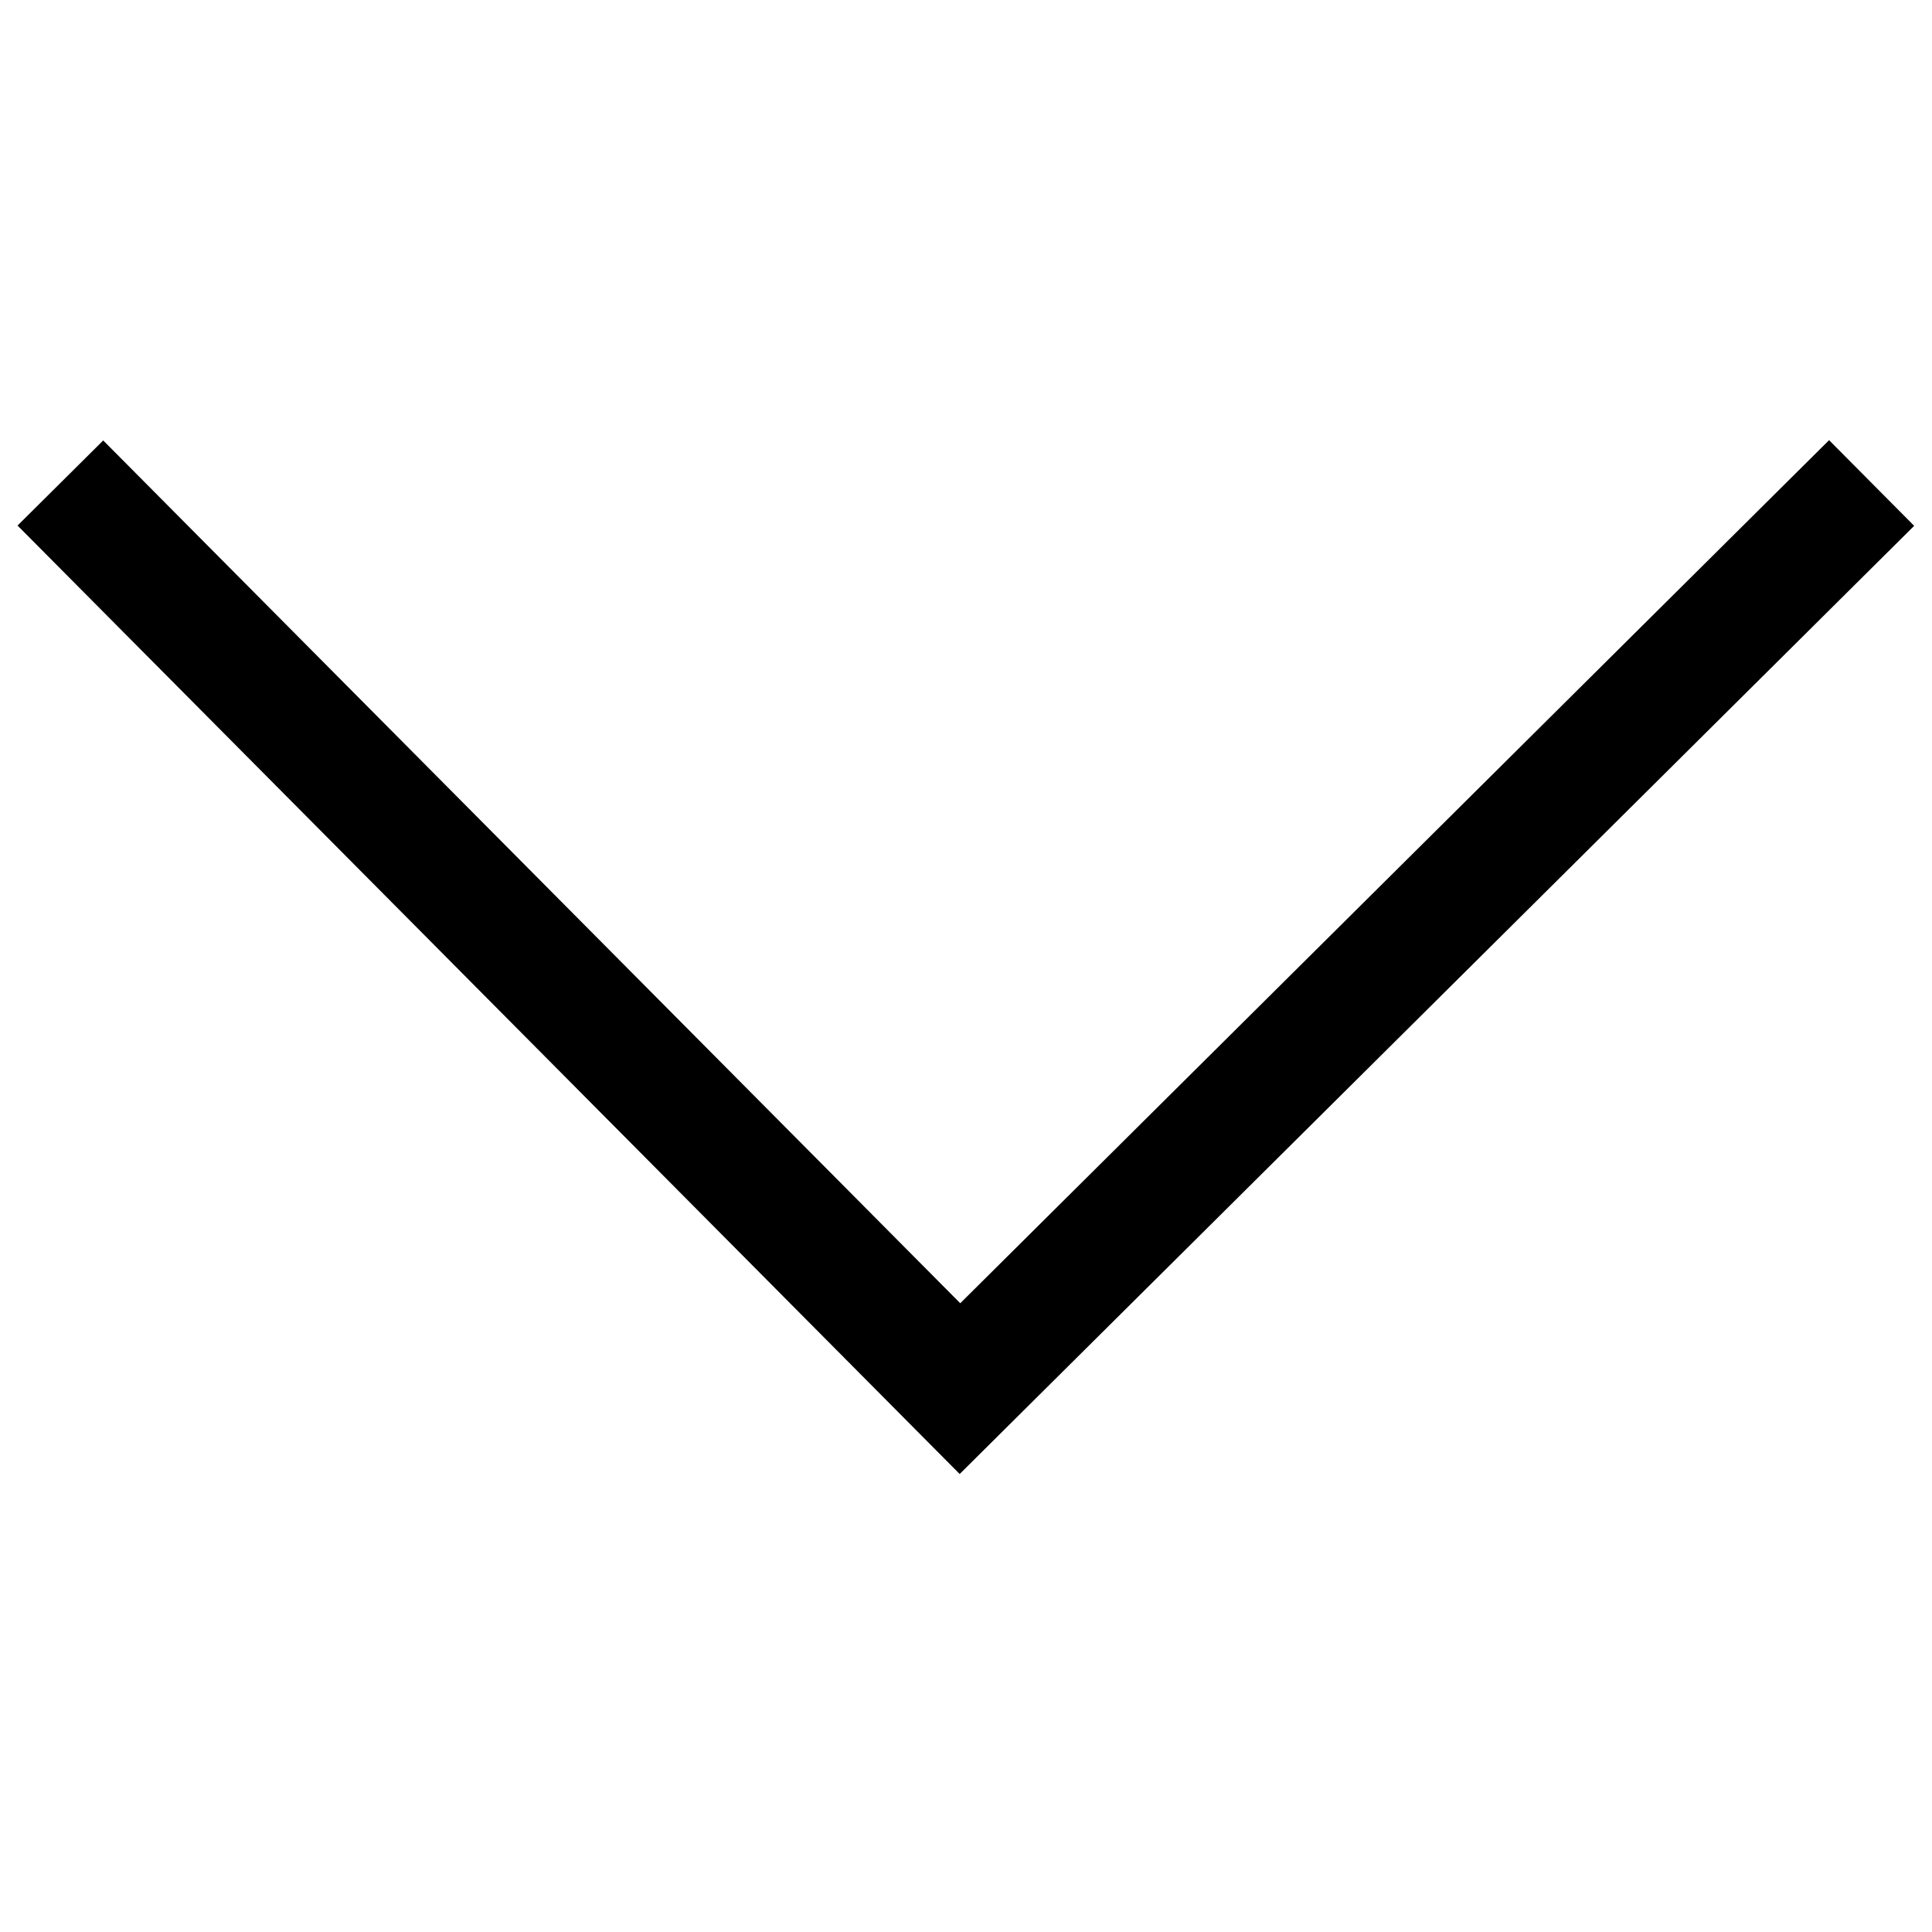
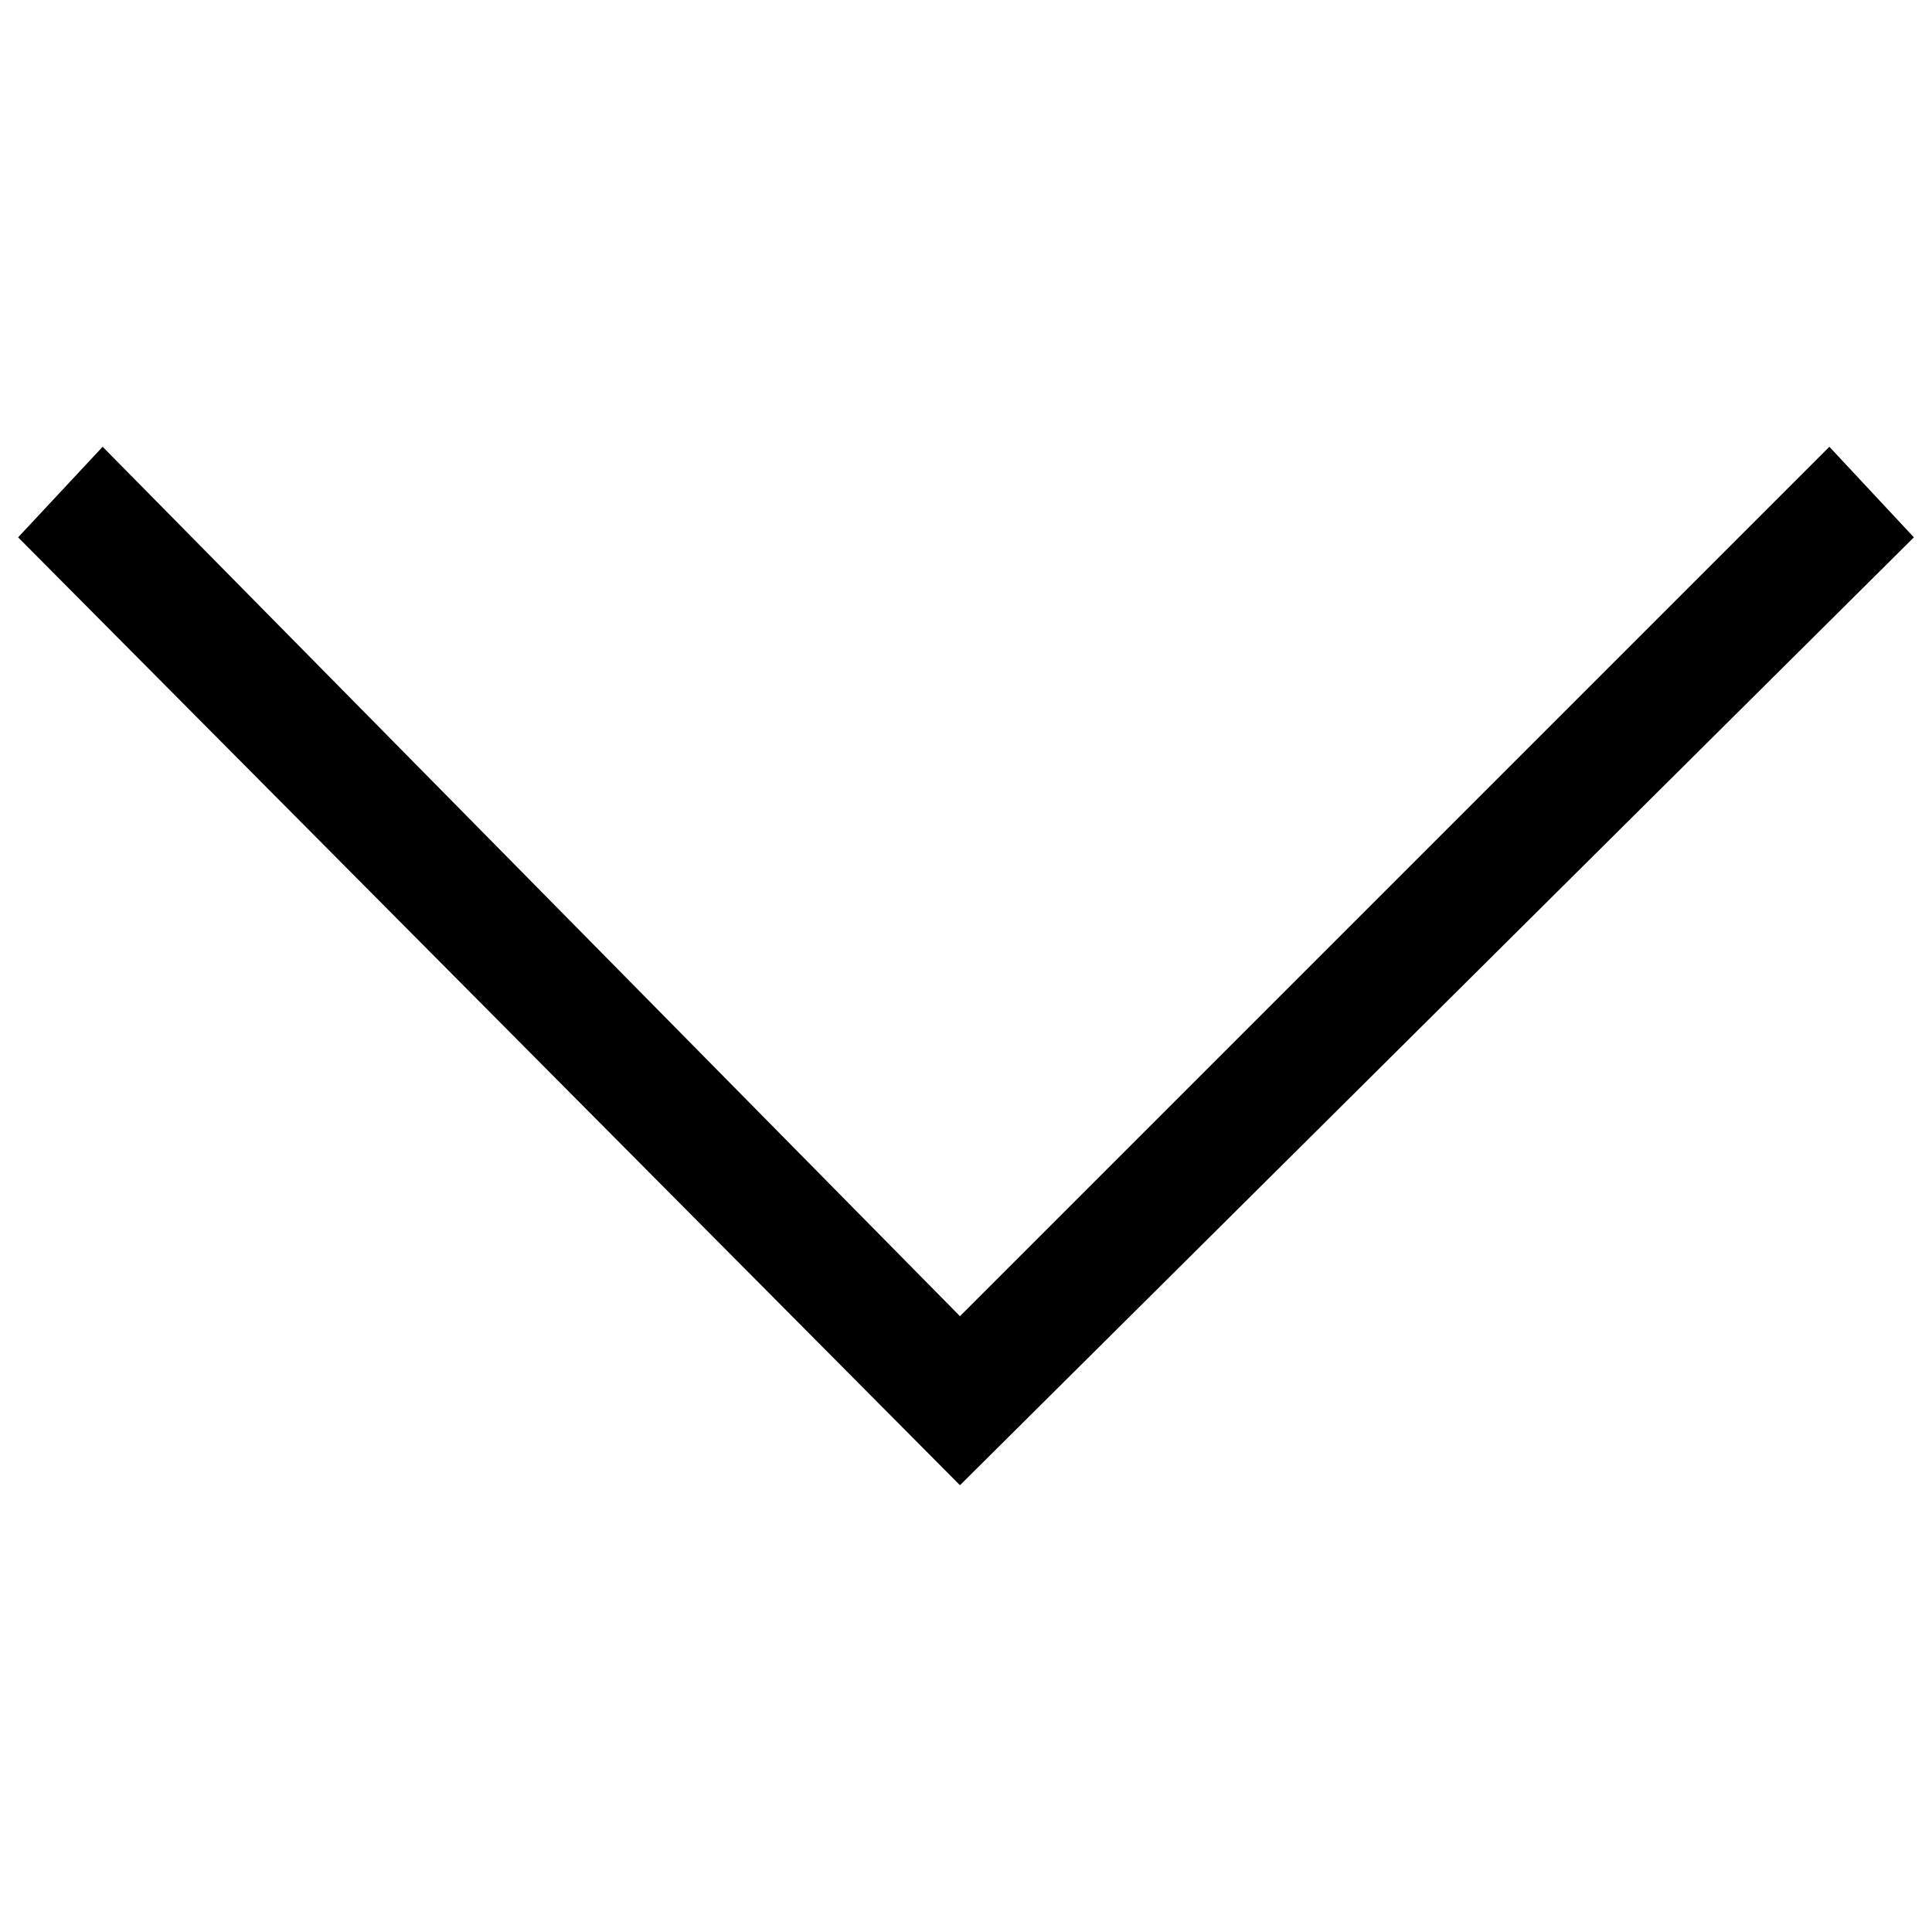
<svg xmlns="http://www.w3.org/2000/svg" viewBox="0 0 32 32">
-   <polyline fill="none" stroke="black" stroke-width="2" points="1,8 15.9,23 31,8" />
+   <polygon fill="black" points="31.7,8.9 15.9,24.6 0.3,8.9 1.7,7.4 15.9,21.8 30.3,7.4" />
</svg>
